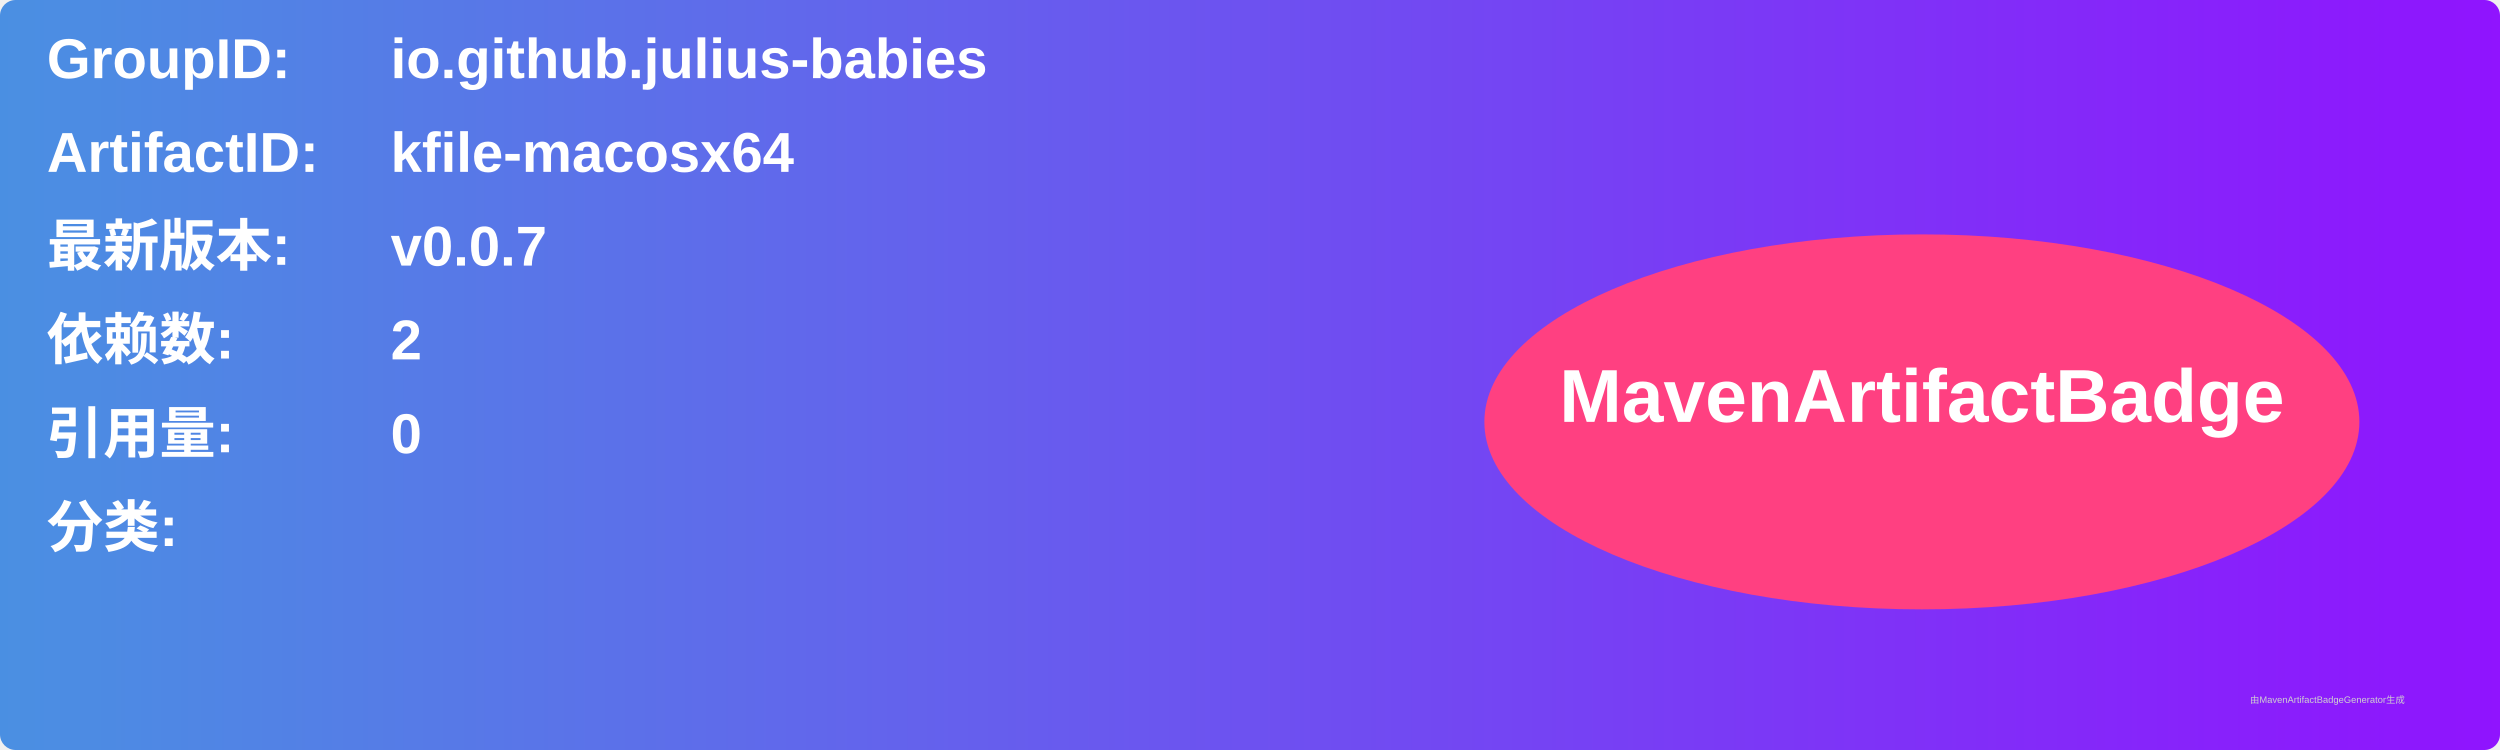
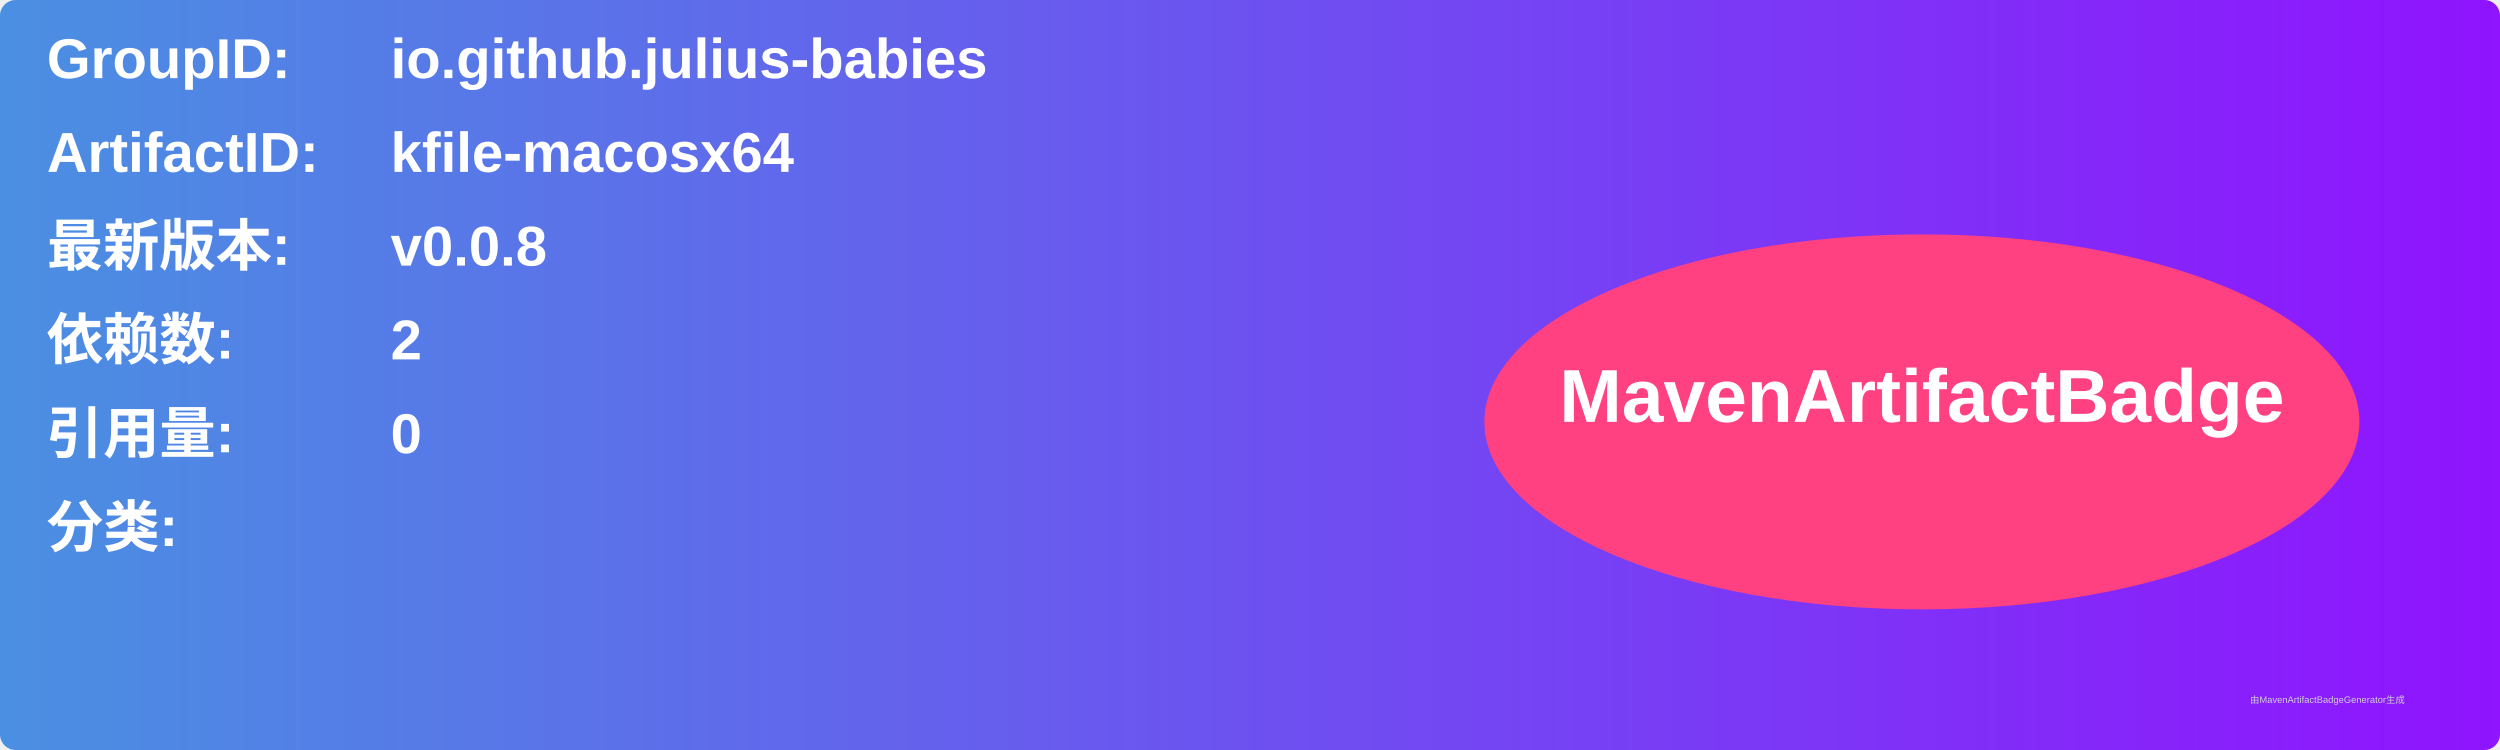
<svg xmlns="http://www.w3.org/2000/svg" width="800" height="240" viewBox="0 0 800 240">
  <linearGradient id="grad" x1="0%" y1="0%" x2="100%" y2="0%">
    <stop offset="0%" stop-color="#4a90e2" />
    <stop offset="100%" stop-color="#9013fe" />
  </linearGradient>
  <rect width="100%" height="100%" rx="5" ry="5" fill="url(#grad)" />
  <g transform="translate(15, 15)">
    <text x="0" y="10" font-family="Arial" font-size="18" fill="white" font-weight="bold" width="260">GroupID:</text>
    <text x="110" y="10" font-family="Arial" font-size="18" fill="white" font-weight="bold" width="460">io.github.julius-babies</text>
    <text x="0" y="40" font-family="Arial" font-size="18" fill="white" font-weight="bold" width="260">ArtifactID:</text>
    <text x="110" y="40" font-family="Arial" font-size="18" fill="white" font-weight="bold" width="460">kfile-macosx64</text>
    <text x="0" y="70" font-family="Arial" font-size="18" fill="white" font-weight="bold">最新版本:</text>
    <text x="110" y="70" font-family="Arial" font-size="18" fill="white" font-weight="bold">
-       <tspan font-weight="bold">v0.0.7</tspan>
+       <tspan font-weight="bold">v0.0.8</tspan>
    </text>
    <text x="0" y="100" font-family="Arial" font-size="18" fill="white" font-weight="bold">依赖数: </text>
    <text x="110" y="100" font-family="Arial" font-size="18" fill="white">
      <tspan font-weight="bold">2</tspan>
    </text>
    <text x="0" y="130" font-family="Arial" font-size="18" fill="white" font-weight="bold">引用量: </text>
    <text x="110" y="130" font-family="Arial" font-size="18" fill="white">
      <tspan font-weight="bold">0</tspan>
    </text>
    <text x="0" y="160" font-family="Arial" font-size="18" fill="white" font-weight="bold">分类:</text>
    <text x="10" y="190" font-family="Arial" font-size="10" fill="white">
      <tspan font-weight="bold" />
    </text>
    <ellipse cx="600" cy="120" rx="140" ry="60" fill="#ff4081" />
    <text x="600" y="120" text-anchor="middle" font-family="Arial" font-size="24" fill="white" font-weight="bold">MavenArtifactBadge</text>
  </g>
  <text x="720" y="225" font-family="Arial" font-size="3" fill="#d0d0d0">由MavenArtifactBadgeGenerator生成</text>
</svg>
